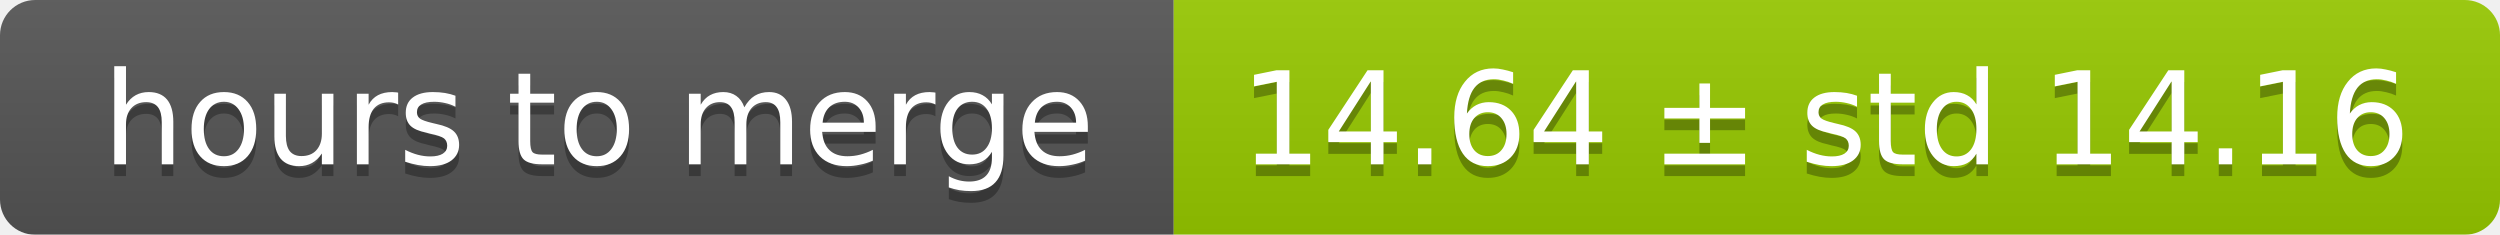
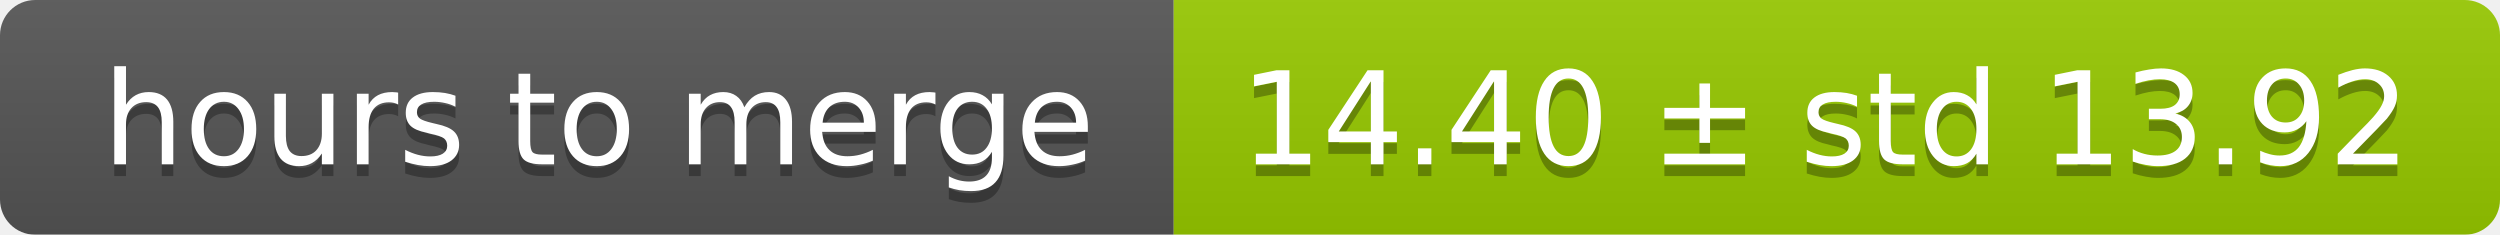
<svg xmlns="http://www.w3.org/2000/svg" width="213" height="20">
  <linearGradient id="smooth" x2="0" y2="100%">
    <stop offset="0" stop-color="#bbb" stop-opacity=".1" />
    <stop offset="1" stop-opacity=".1" />
  </linearGradient>
  <mask id="round">
    <rect width="213" height="20" rx="3" fill="#fff" />
  </mask>
  <g mask="url(#round)">
    <rect width="100" height="20" fill="#555" />
    <rect x="100" width="113" height="20" fill="#97ca00" />
    <rect width="213" height="20" fill="url(#smooth)" />
  </g>
  <g fill="#fff" text-anchor="middle" font-family="DejaVu Sans,Verdana,Geneva,sans-serif" font-size="11">
    <text x="51" y="15" fill="#010101" fill-opacity=".3">hours to merge</text>
    <text x="51" y="14">hours to merge</text>
-     <text x="155.5" y="15" fill="#010101" fill-opacity=".3">14.64 ± std 14.16</text>
-     <text x="155.5" y="14">14.64 ± std 14.16</text>
+     <text x="155.5" y="15" fill="#010101" fill-opacity=".3">14.40 ± std 13.92</text>
+     <text x="155.5" y="14">14.40 ± std 13.92</text>
  </g>
</svg>
